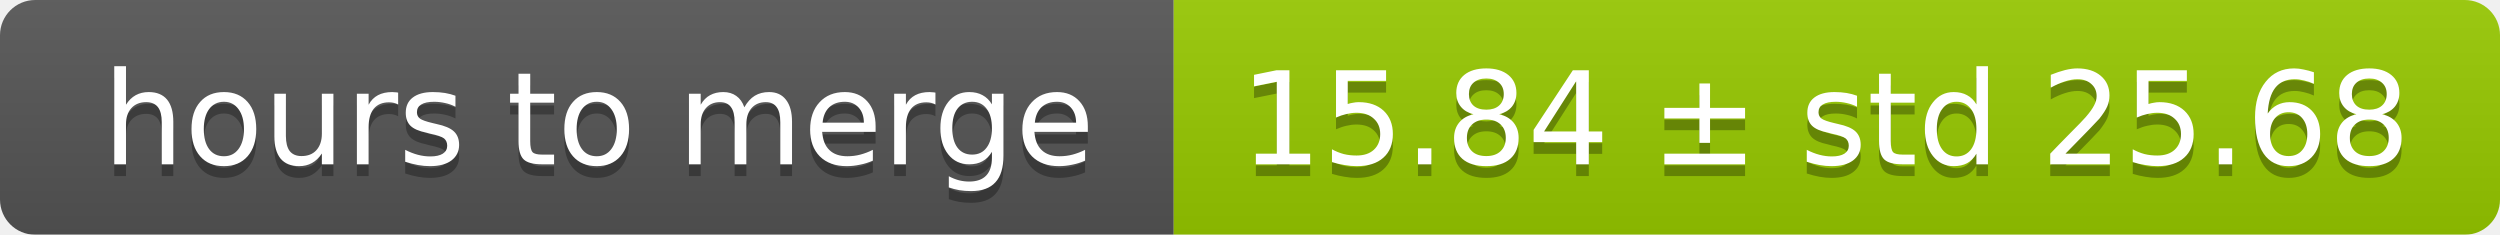
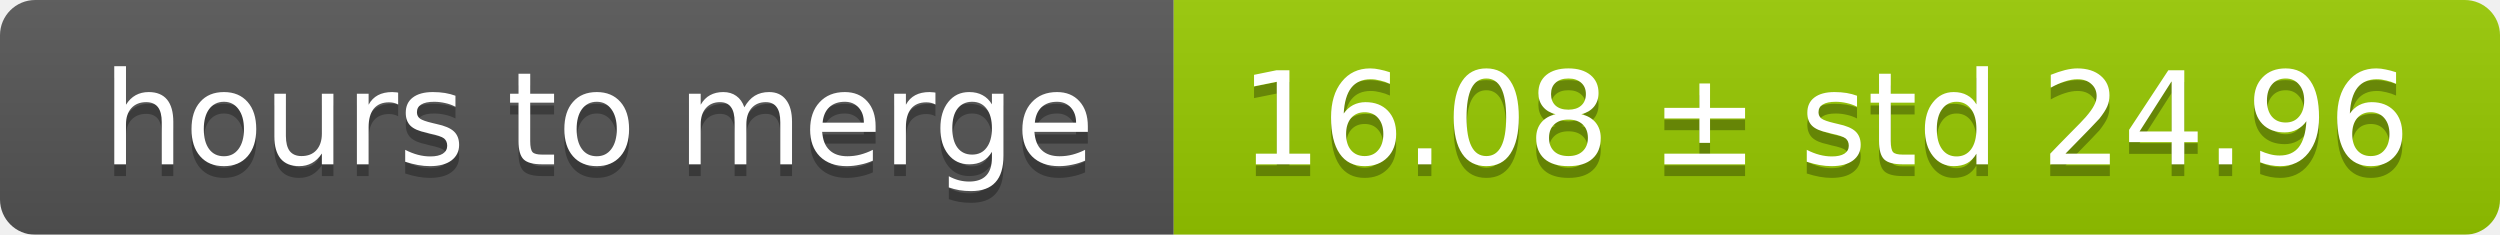
<svg xmlns="http://www.w3.org/2000/svg" width="213" height="20">
  <linearGradient id="smooth" x2="0" y2="100%">
    <stop offset="0" stop-color="#bbb" stop-opacity=".1" />
    <stop offset="1" stop-opacity=".1" />
  </linearGradient>
  <mask id="round">
    <rect width="213" height="20" rx="3" fill="#fff" />
  </mask>
  <g mask="url(#round)">
    <rect width="100" height="20" fill="#555" />
    <rect x="100" width="113" height="20" fill="#97ca00" />
    <rect width="213" height="20" fill="url(#smooth)" />
  </g>
  <g fill="#fff" text-anchor="middle" font-family="DejaVu Sans,Verdana,Geneva,sans-serif" font-size="11">
    <text x="51" y="15" fill="#010101" fill-opacity=".3">hours to merge</text>
    <text x="51" y="14">hours to merge</text>
-     <text x="155.5" y="15" fill="#010101" fill-opacity=".3">15.84 ± std 25.68</text>
-     <text x="155.5" y="14">15.84 ± std 25.68</text>
+     <text x="155.5" y="15" fill="#010101" fill-opacity=".3">16.08 ± std 24.96</text>
+     <text x="155.5" y="14">16.08 ± std 24.96</text>
  </g>
</svg>
